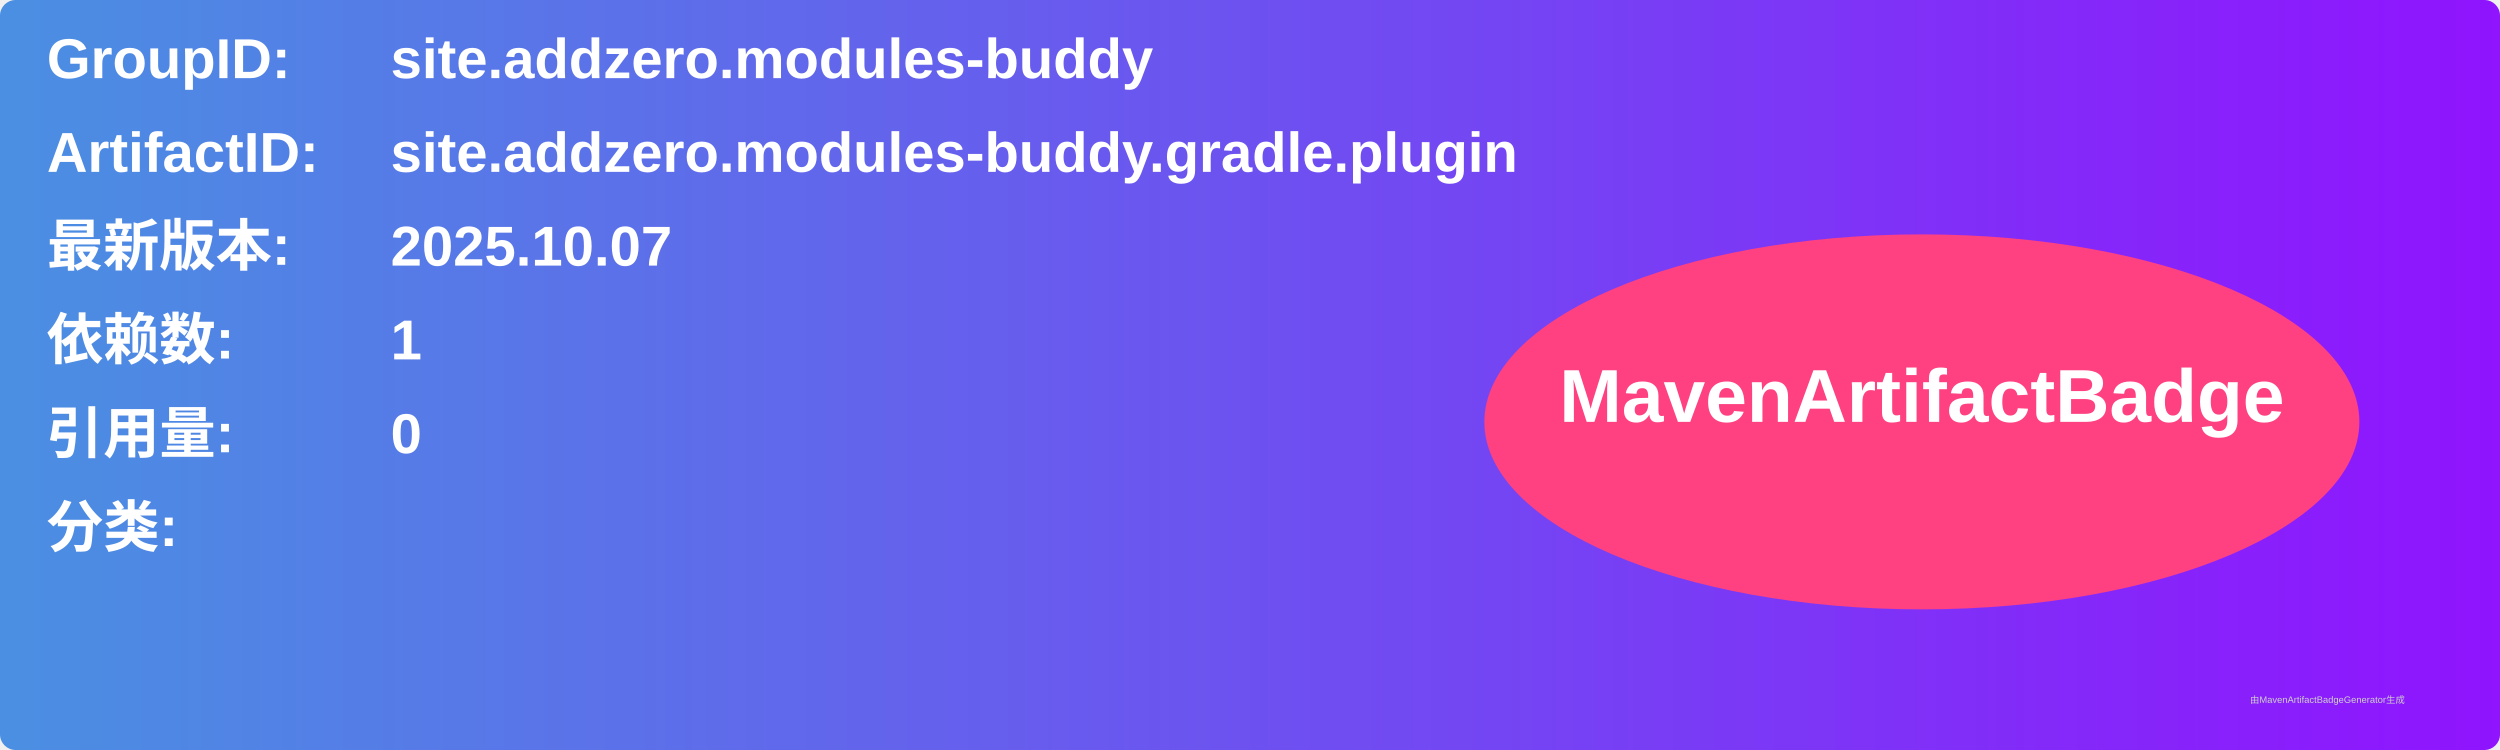
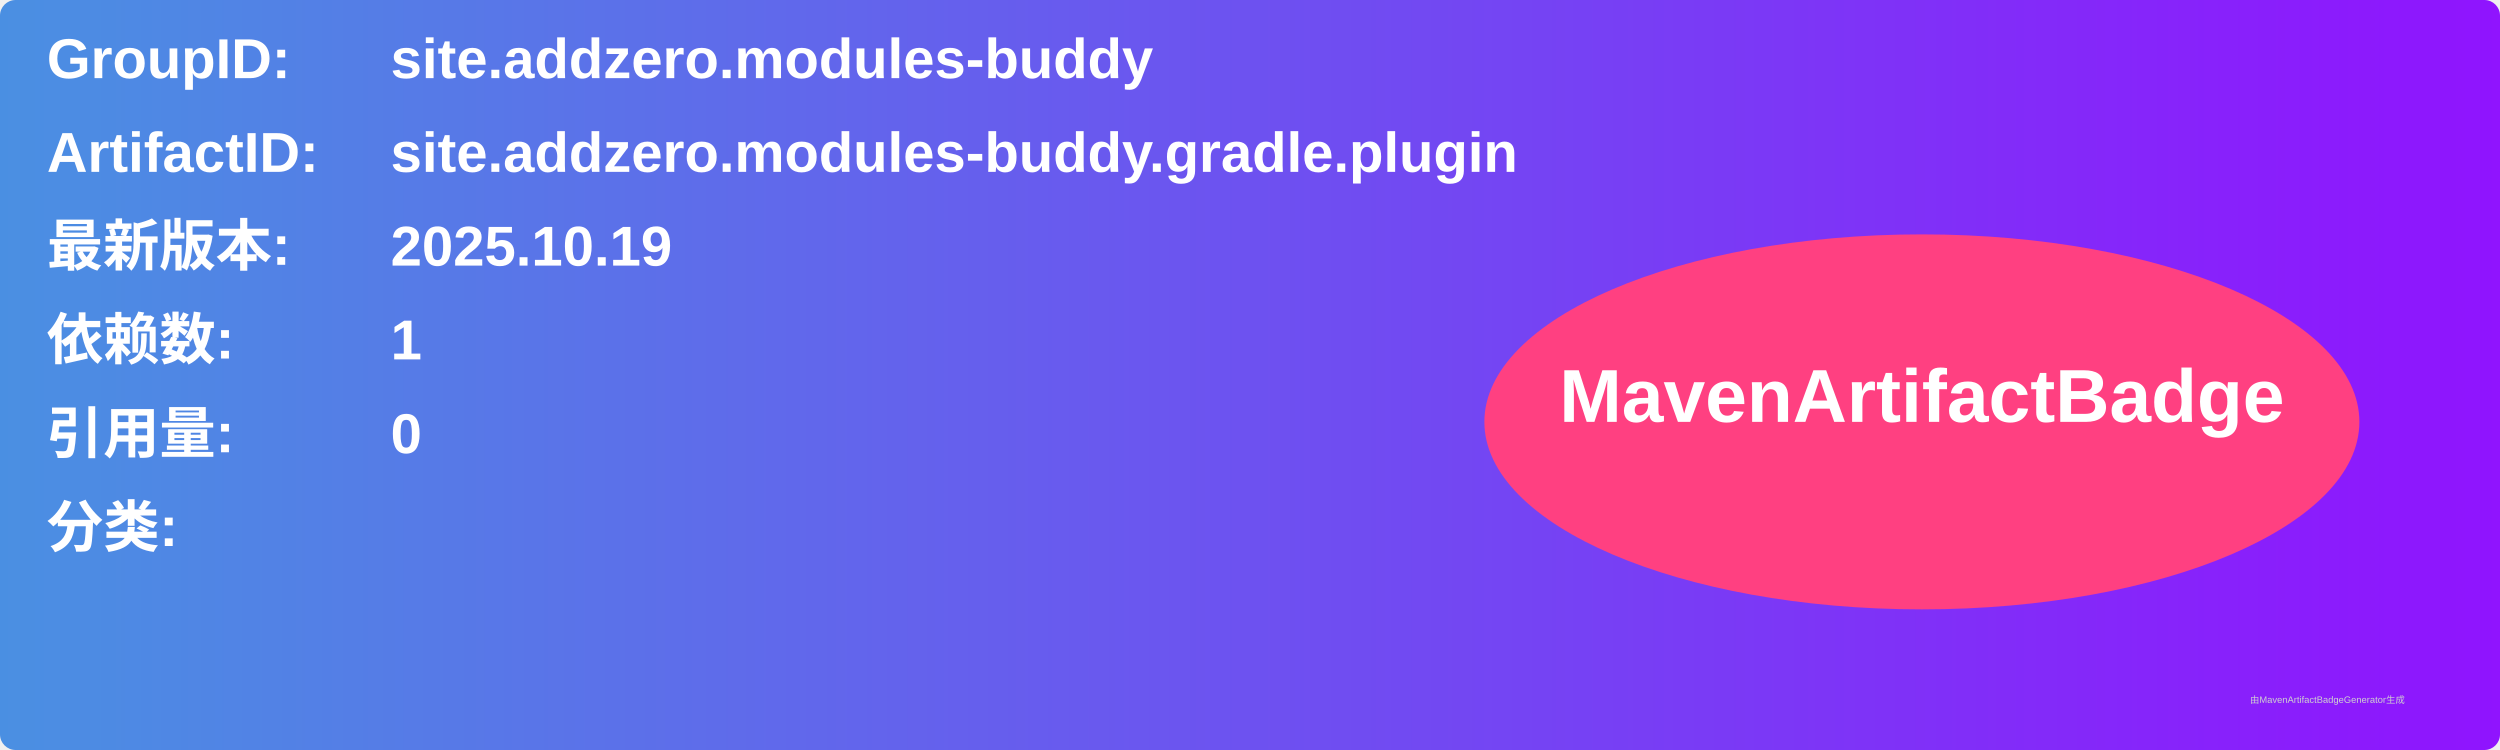
<svg xmlns="http://www.w3.org/2000/svg" width="800" height="240" viewBox="0 0 800 240">
  <linearGradient id="grad" x1="0%" y1="0%" x2="100%" y2="0%">
    <stop offset="0%" stop-color="#4a90e2" />
    <stop offset="100%" stop-color="#9013fe" />
  </linearGradient>
  <rect width="100%" height="100%" rx="5" ry="5" fill="url(#grad)" />
  <g transform="translate(15, 15)">
    <text x="0" y="10" font-family="Arial" font-size="18" fill="white" font-weight="bold" width="260">GroupID:</text>
    <text x="110" y="10" font-family="Arial" font-size="18" fill="white" font-weight="bold" width="460">site.addzero.modules-buddy</text>
    <text x="0" y="40" font-family="Arial" font-size="18" fill="white" font-weight="bold" width="260">ArtifactID:</text>
    <text x="110" y="40" font-family="Arial" font-size="18" fill="white" font-weight="bold" width="460">site.addzero.modules-buddy.gradle.plugin</text>
    <text x="0" y="70" font-family="Arial" font-size="18" fill="white" font-weight="bold">最新版本:</text>
    <text x="110" y="70" font-family="Arial" font-size="18" fill="white" font-weight="bold">
-       <tspan font-weight="bold">2025.10.07</tspan>
+       <tspan font-weight="bold">2025.10.19</tspan>
    </text>
    <text x="0" y="100" font-family="Arial" font-size="18" fill="white" font-weight="bold">依赖数: </text>
    <text x="110" y="100" font-family="Arial" font-size="18" fill="white">
      <tspan font-weight="bold">1</tspan>
    </text>
    <text x="0" y="130" font-family="Arial" font-size="18" fill="white" font-weight="bold">引用量: </text>
    <text x="110" y="130" font-family="Arial" font-size="18" fill="white">
      <tspan font-weight="bold">0</tspan>
    </text>
    <text x="0" y="160" font-family="Arial" font-size="18" fill="white" font-weight="bold">分类:</text>
    <text x="10" y="190" font-family="Arial" font-size="10" fill="white">
      <tspan font-weight="bold" />
    </text>
    <ellipse cx="600" cy="120" rx="140" ry="60" fill="#ff4081" />
    <text x="600" y="120" text-anchor="middle" font-family="Arial" font-size="24" fill="white" font-weight="bold">MavenArtifactBadge</text>
  </g>
  <text x="720" y="225" font-family="Arial" font-size="3" fill="#d0d0d0">由MavenArtifactBadgeGenerator生成</text>
</svg>
